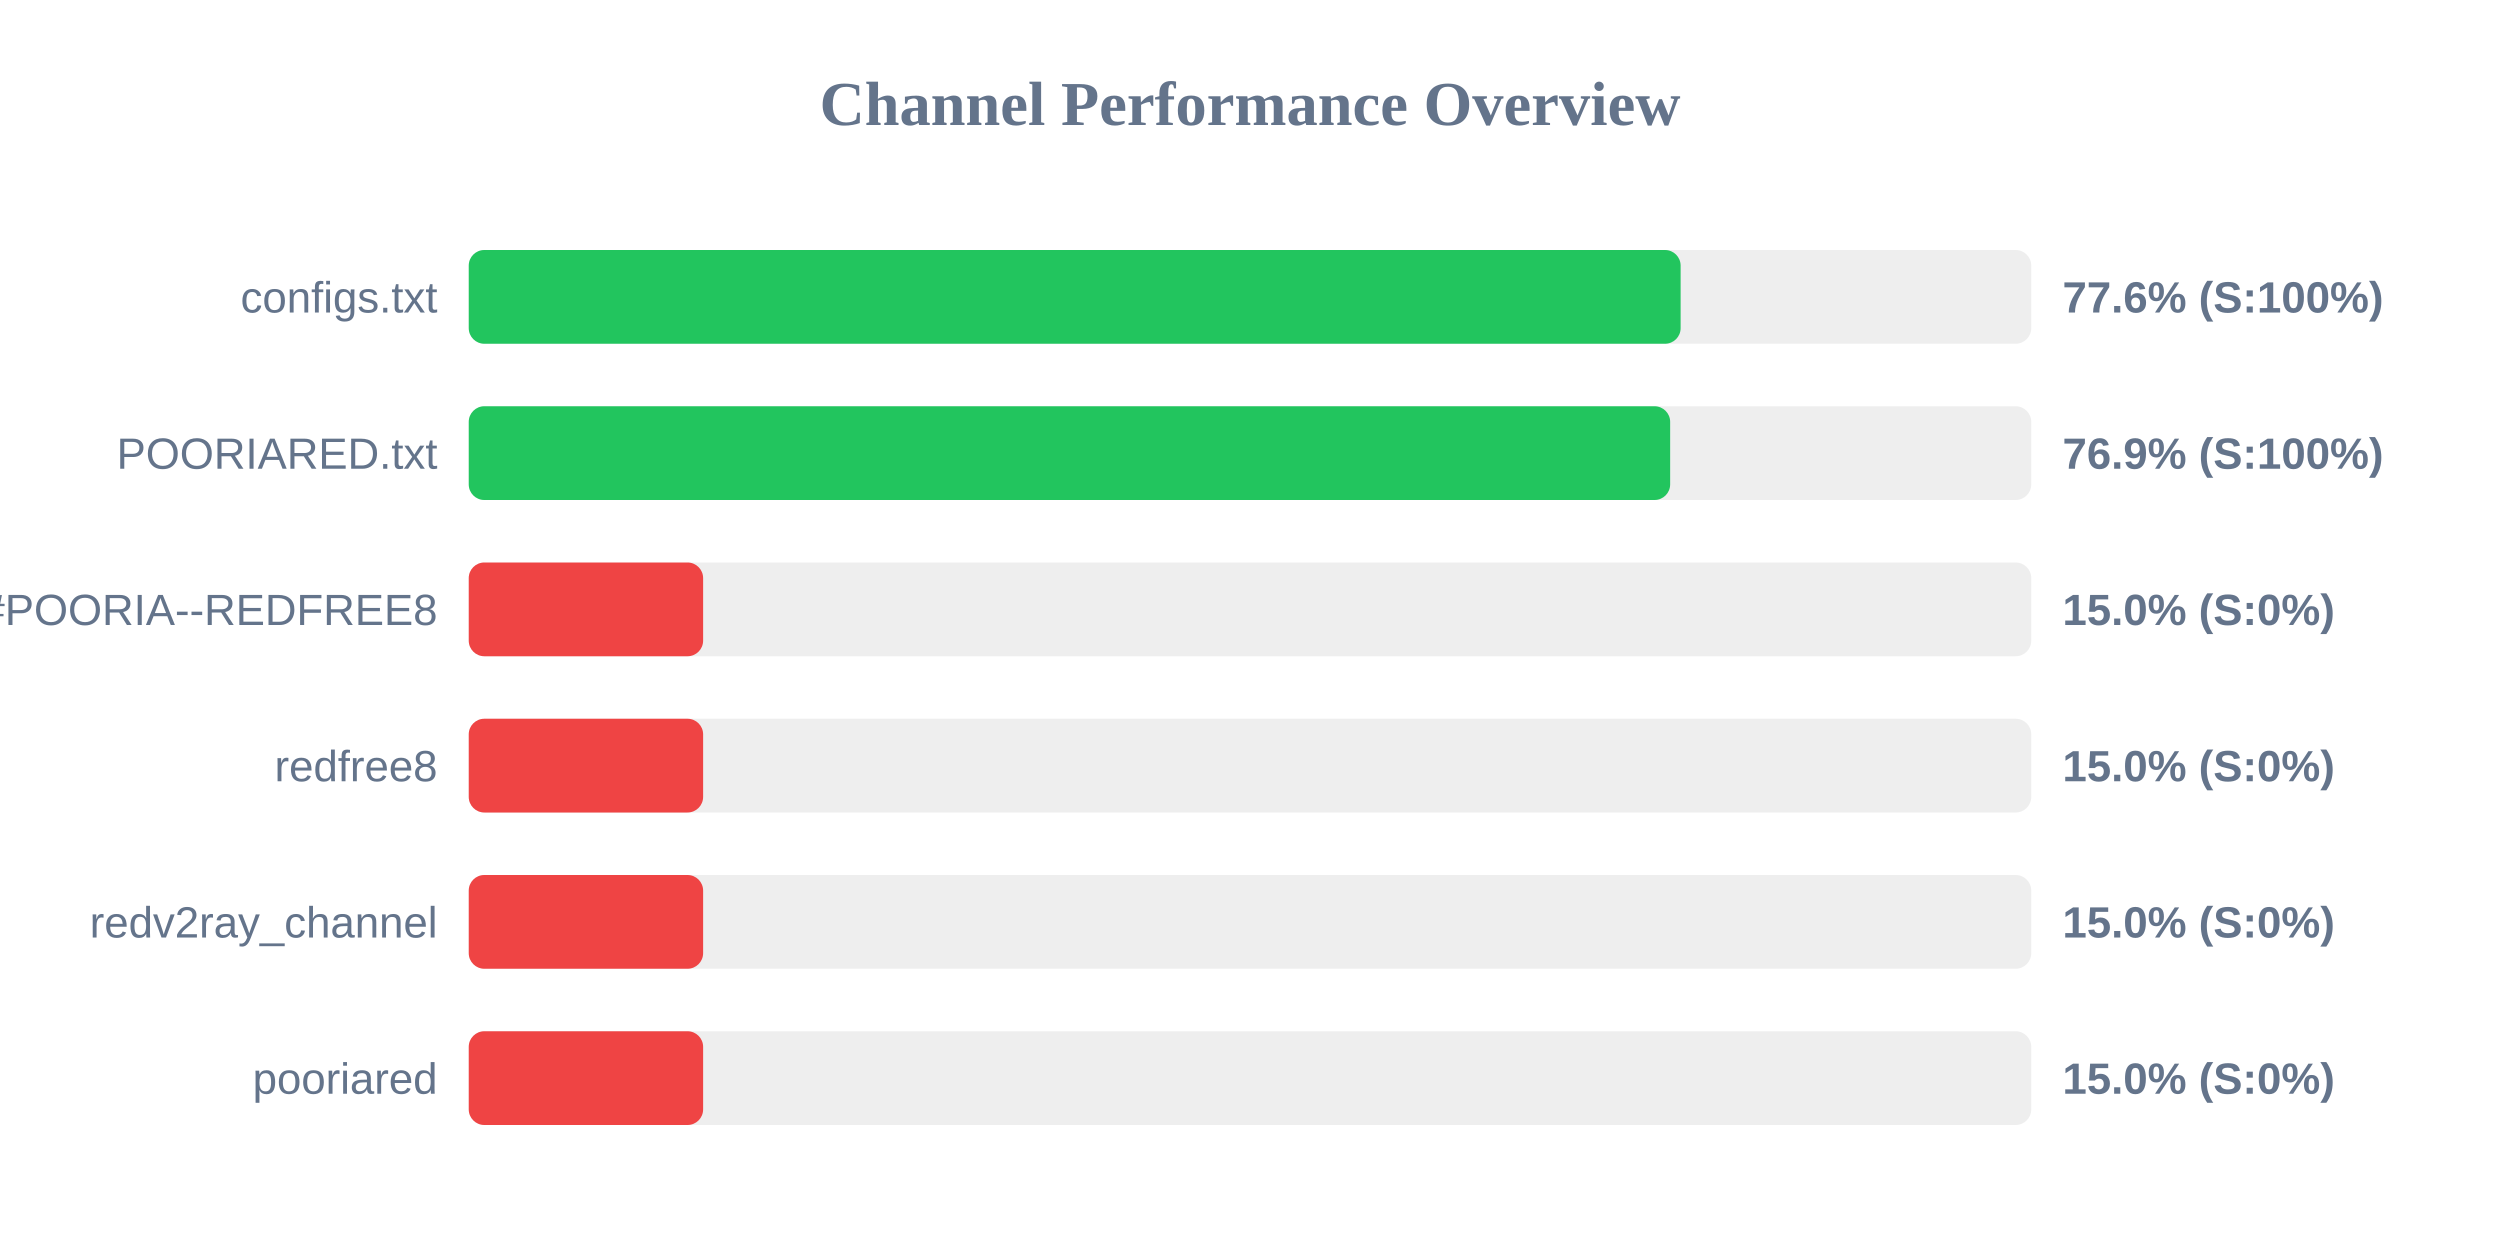
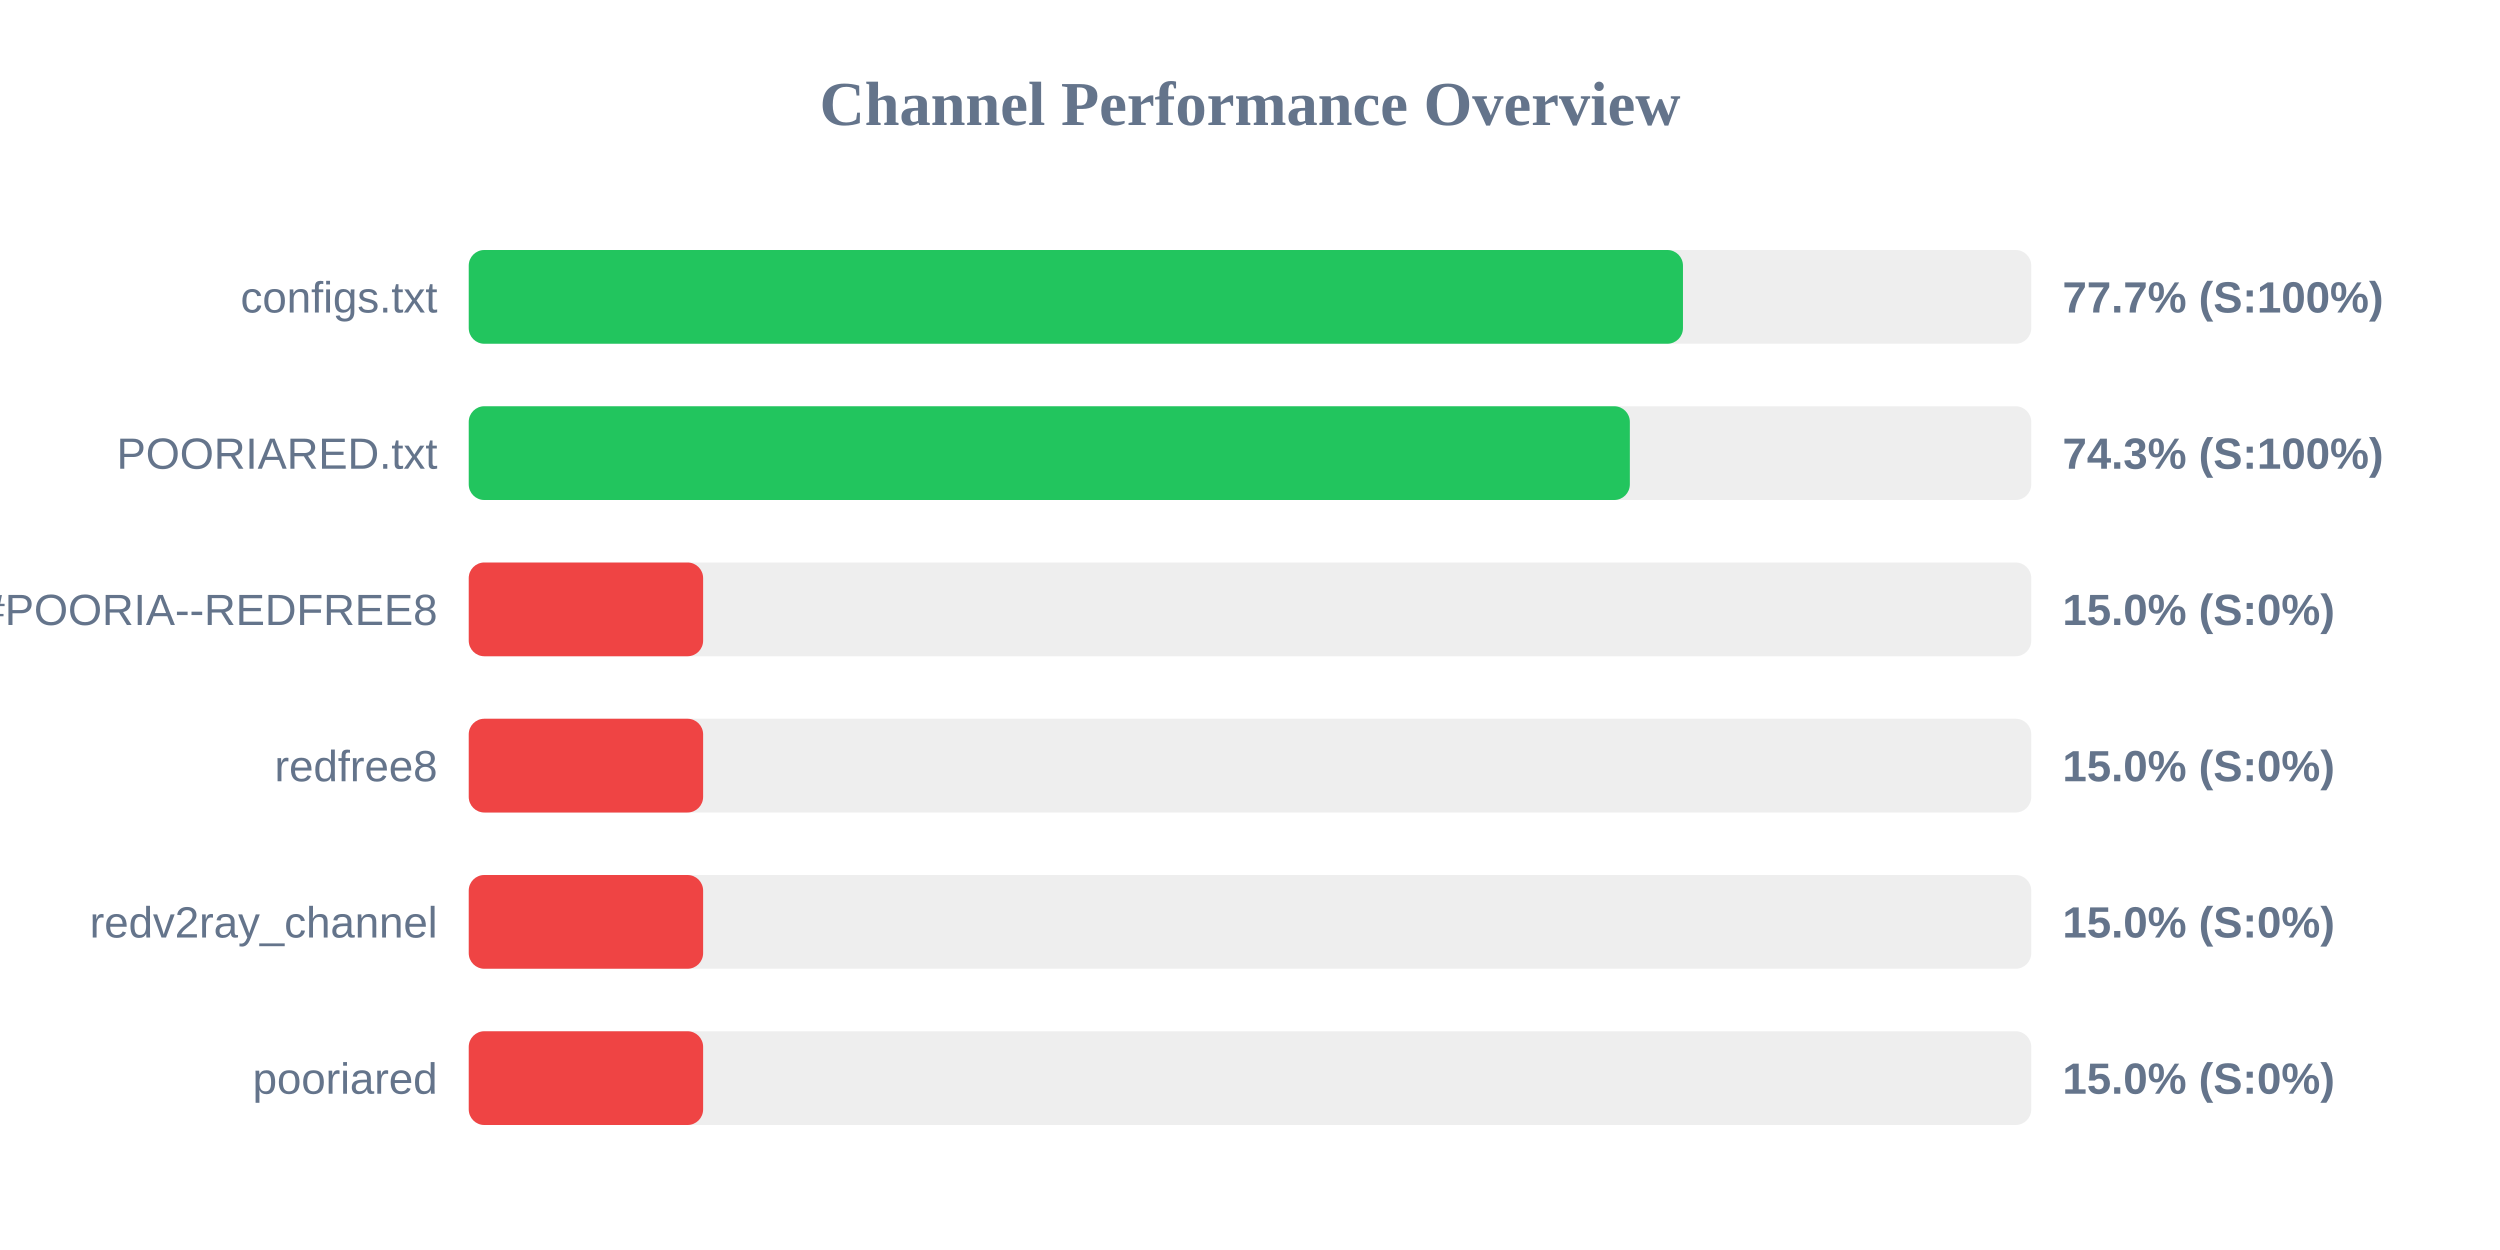
<svg xmlns="http://www.w3.org/2000/svg" width="800" height="400" version="1.1">
  <style>
        .row { font: 14px Arial; fill: #64748b; }
        .score { font: bold 14px Arial; fill: #64748b; }
    </style>
  <text x="400" y="40" text-anchor="middle" font-size="20px" font-weight="bold" fill="#64748b">Channel Performance Overview</text>
  <rect x="150" y="80" width="500" height="30" fill="#eee" rx="5" />
-   <rect x="150" y="80" width="387.8" height="30" fill="#22c55e" rx="5" />
+   <rect x="150" y="80" width="388.55" height="30" fill="#22c55e" rx="5" />
  <text x="140" y="100" text-anchor="end" class="row">configs.txt</text>
-   <text x="660" y="100" text-anchor="start" class="score">77.6% (S:100%)</text>
+   <text x="660" y="100" text-anchor="start" class="score">77.7% (S:100%)</text>
  <rect x="150" y="130" width="500" height="30" fill="#eee" rx="5" />
-   <rect x="150" y="130" width="384.45" height="30" fill="#22c55e" rx="5" />
+   <rect x="150" y="130" width="371.55" height="30" fill="#22c55e" rx="5" />
  <text x="140" y="150" text-anchor="end" class="row">POORIARED.txt</text>
-   <text x="660" y="150" text-anchor="start" class="score">76.9% (S:100%)</text>
+   <text x="660" y="150" text-anchor="start" class="score">74.3% (S:100%)</text>
  <rect x="150" y="180" width="500" height="30" fill="#eee" rx="5" />
  <rect x="150" y="180" width="75.0" height="30" fill="#ef4444" rx="5" />
  <text x="140" y="200" text-anchor="end" class="row">POORIA--REDFREE8.txt#POORIA--REDFREE8</text>
  <text x="660" y="200" text-anchor="start" class="score">15.0% (S:0%)</text>
  <rect x="150" y="230" width="500" height="30" fill="#eee" rx="5" />
  <rect x="150" y="230" width="75.0" height="30" fill="#ef4444" rx="5" />
  <text x="140" y="250" text-anchor="end" class="row">redfree8</text>
  <text x="660" y="250" text-anchor="start" class="score">15.0% (S:0%)</text>
  <rect x="150" y="280" width="500" height="30" fill="#eee" rx="5" />
  <rect x="150" y="280" width="75.0" height="30" fill="#ef4444" rx="5" />
  <text x="140" y="300" text-anchor="end" class="row">redv2ray_channel</text>
  <text x="660" y="300" text-anchor="start" class="score">15.0% (S:0%)</text>
  <rect x="150" y="330" width="500" height="30" fill="#eee" rx="5" />
  <rect x="150" y="330" width="75.0" height="30" fill="#ef4444" rx="5" />
  <text x="140" y="350" text-anchor="end" class="row">pooriared</text>
  <text x="660" y="350" text-anchor="start" class="score">15.0% (S:0%)</text>
</svg>
